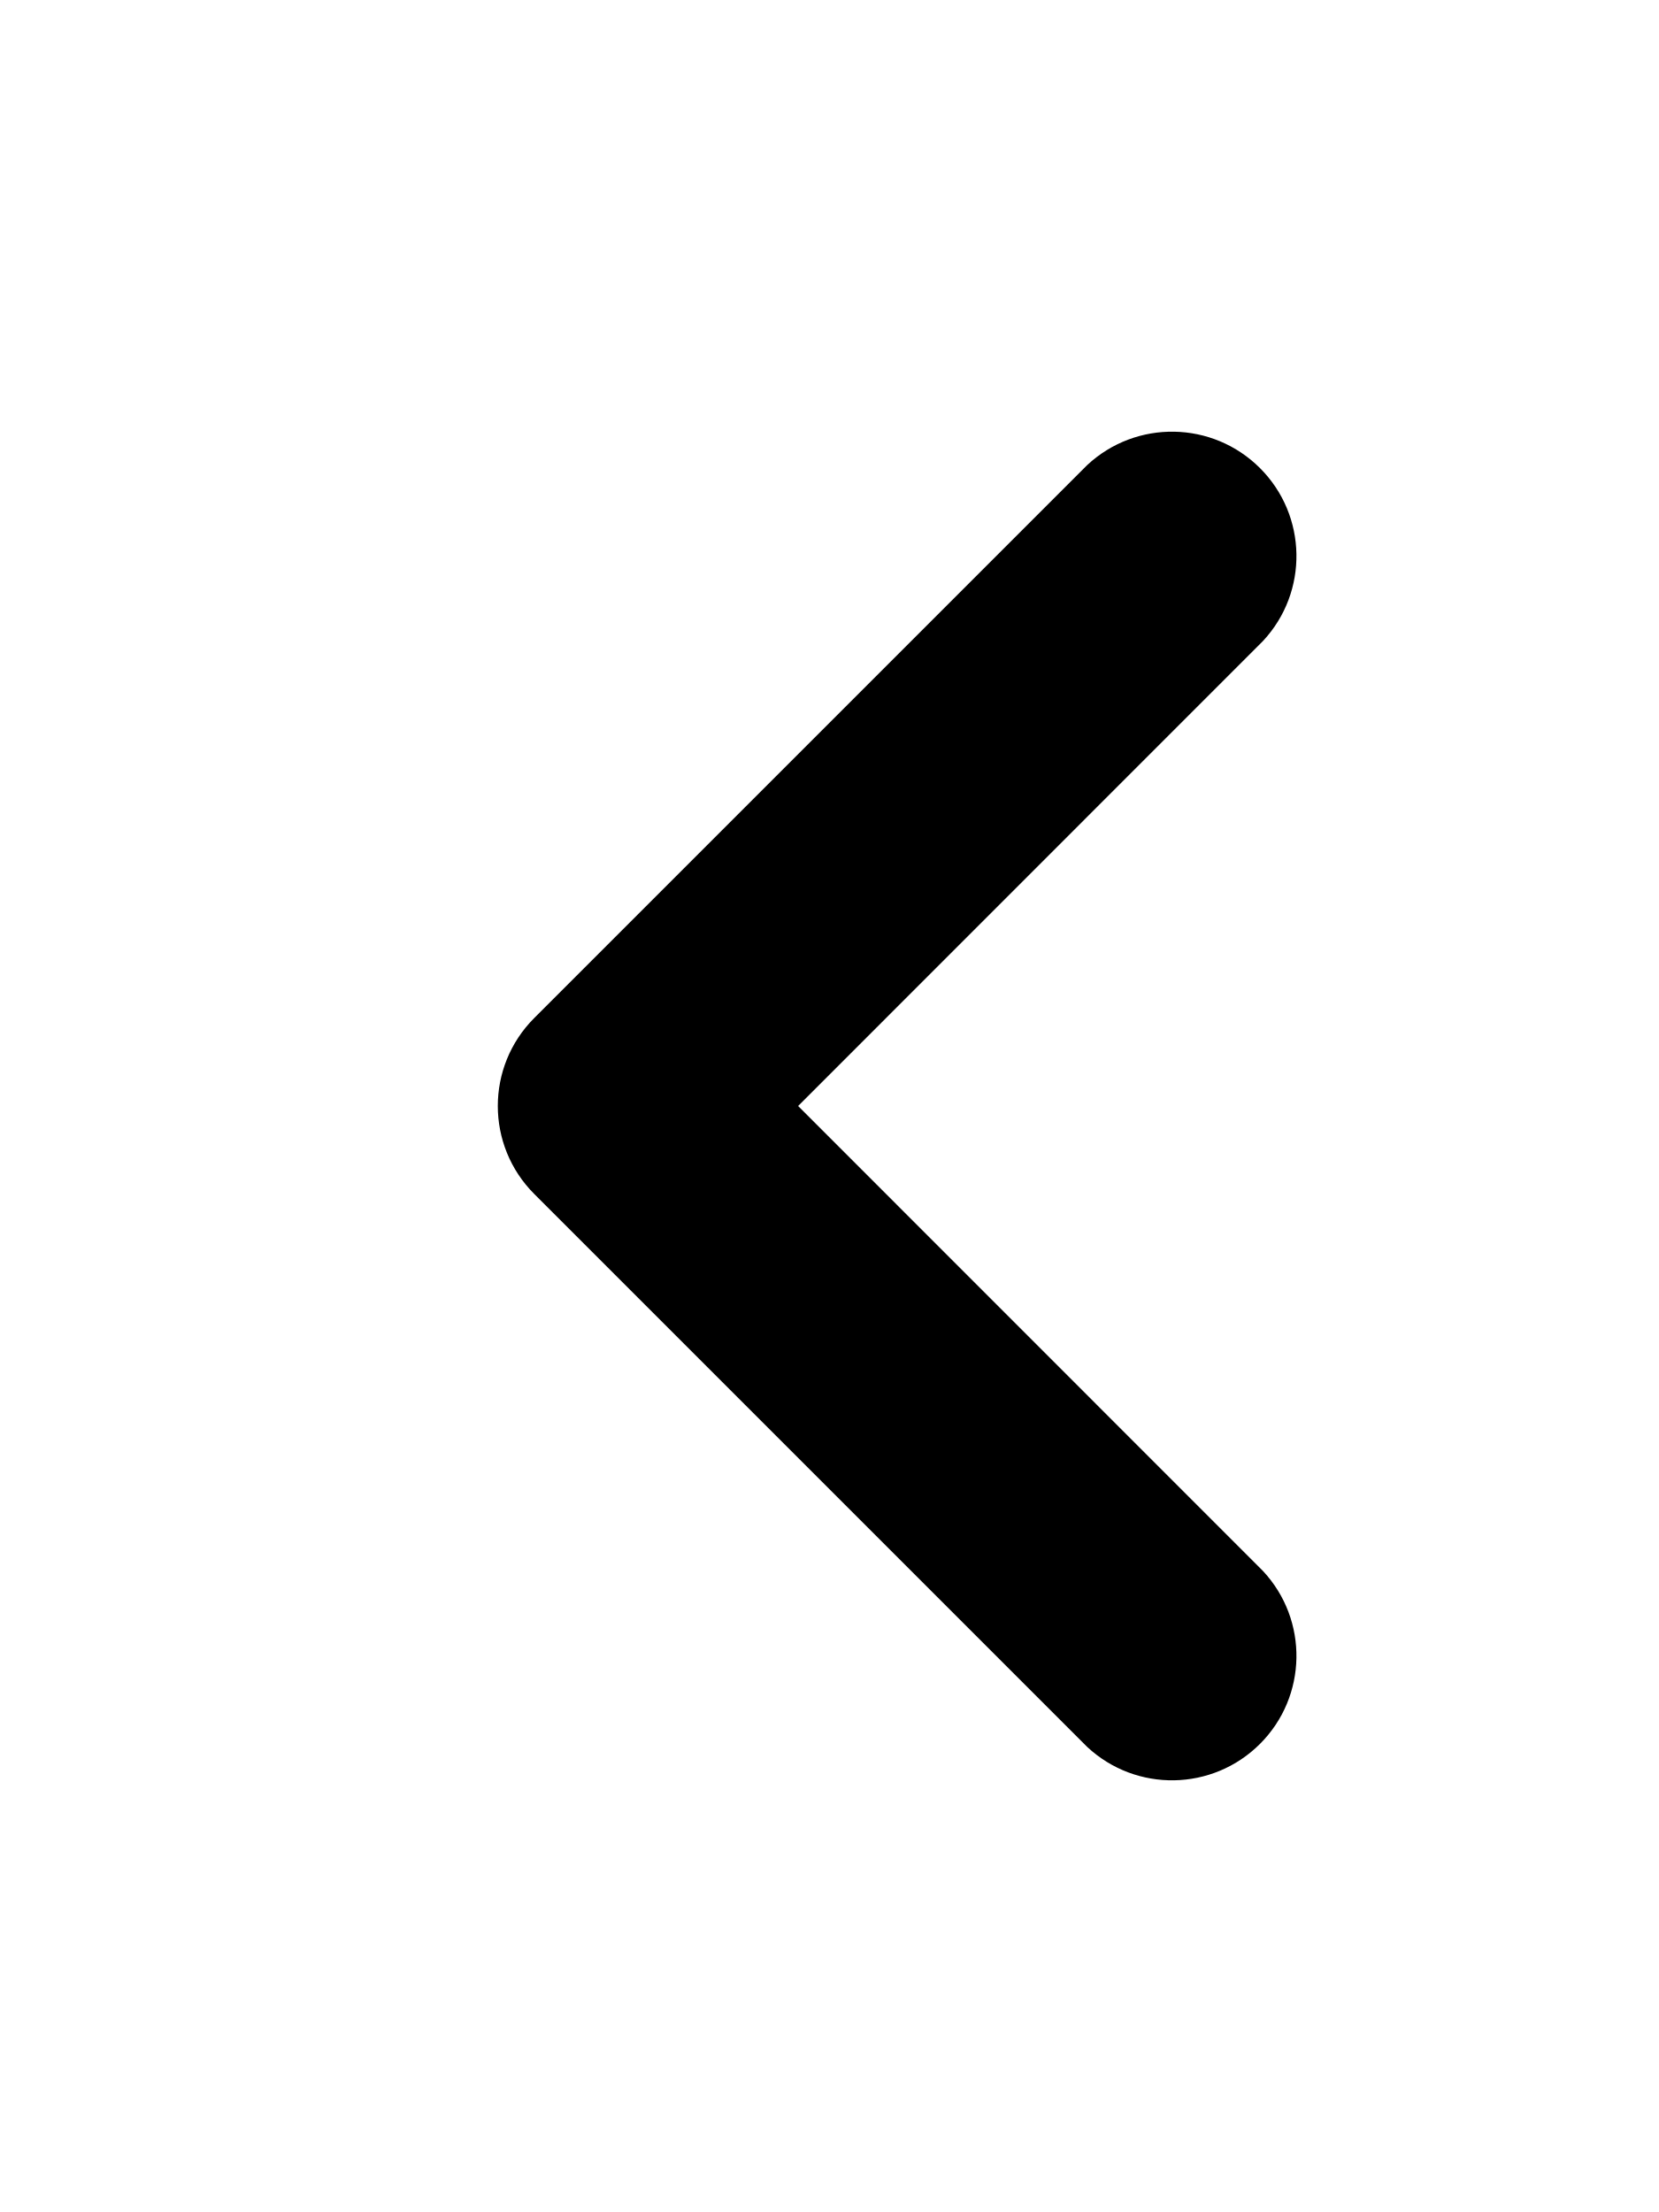
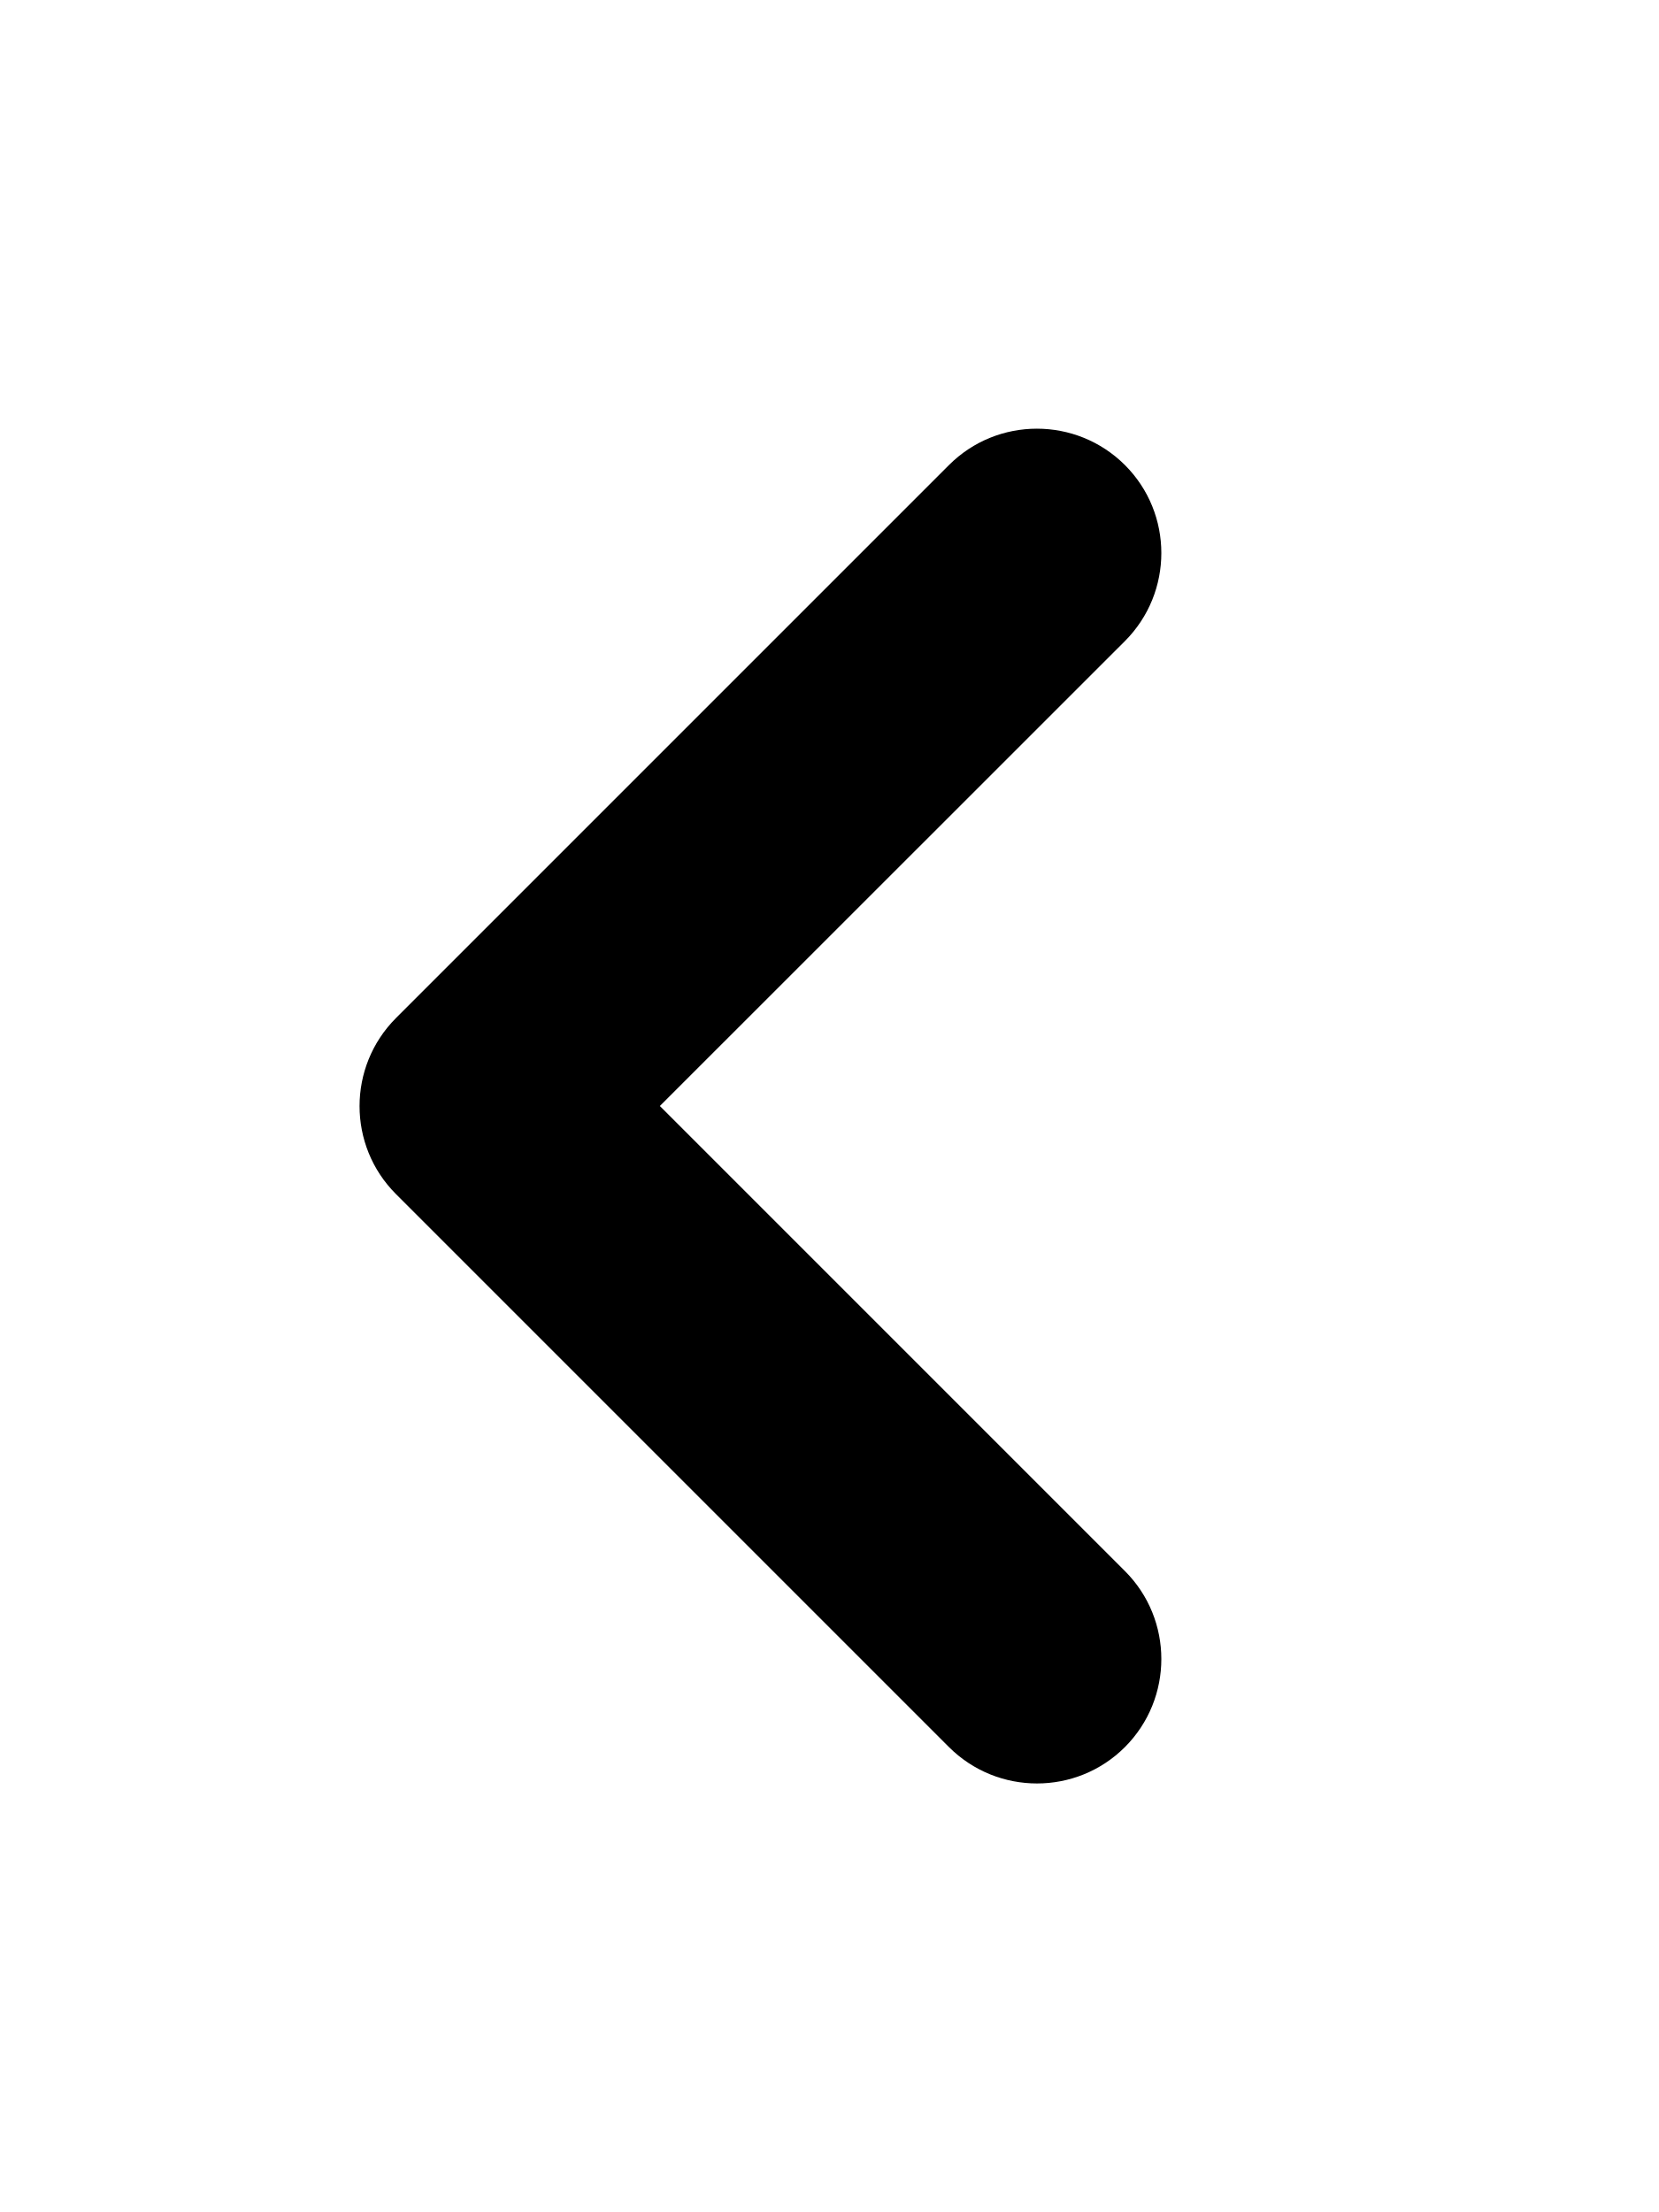
- <svg xmlns="http://www.w3.org/2000/svg" fill="none" height="16" width="12">
-   <path d="m5.773 8 3.363 3.364a.9.9 0 0 1 -1.272 1.272l-4-4a.9.9 0 0 1 0-1.272l4-4a.9.9 0 0 1 1.272 1.272z" fill="currentColor" />
+ <svg xmlns="http://www.w3.org/2000/svg" fill="none" height="16" viewBox="0 0 12 16" width="12">
+   <path d="m4.773 8 3.364 3.364c.351.351.351.921 0 1.273-.351.351-.921.351-1.273 0l-4-4c-.351-.351-.351-.921 0-1.273l4-4c.351-.351.921-.351 1.273 0 .351.351.351.921 0 1.273z" fill="currentColor" />
</svg>
